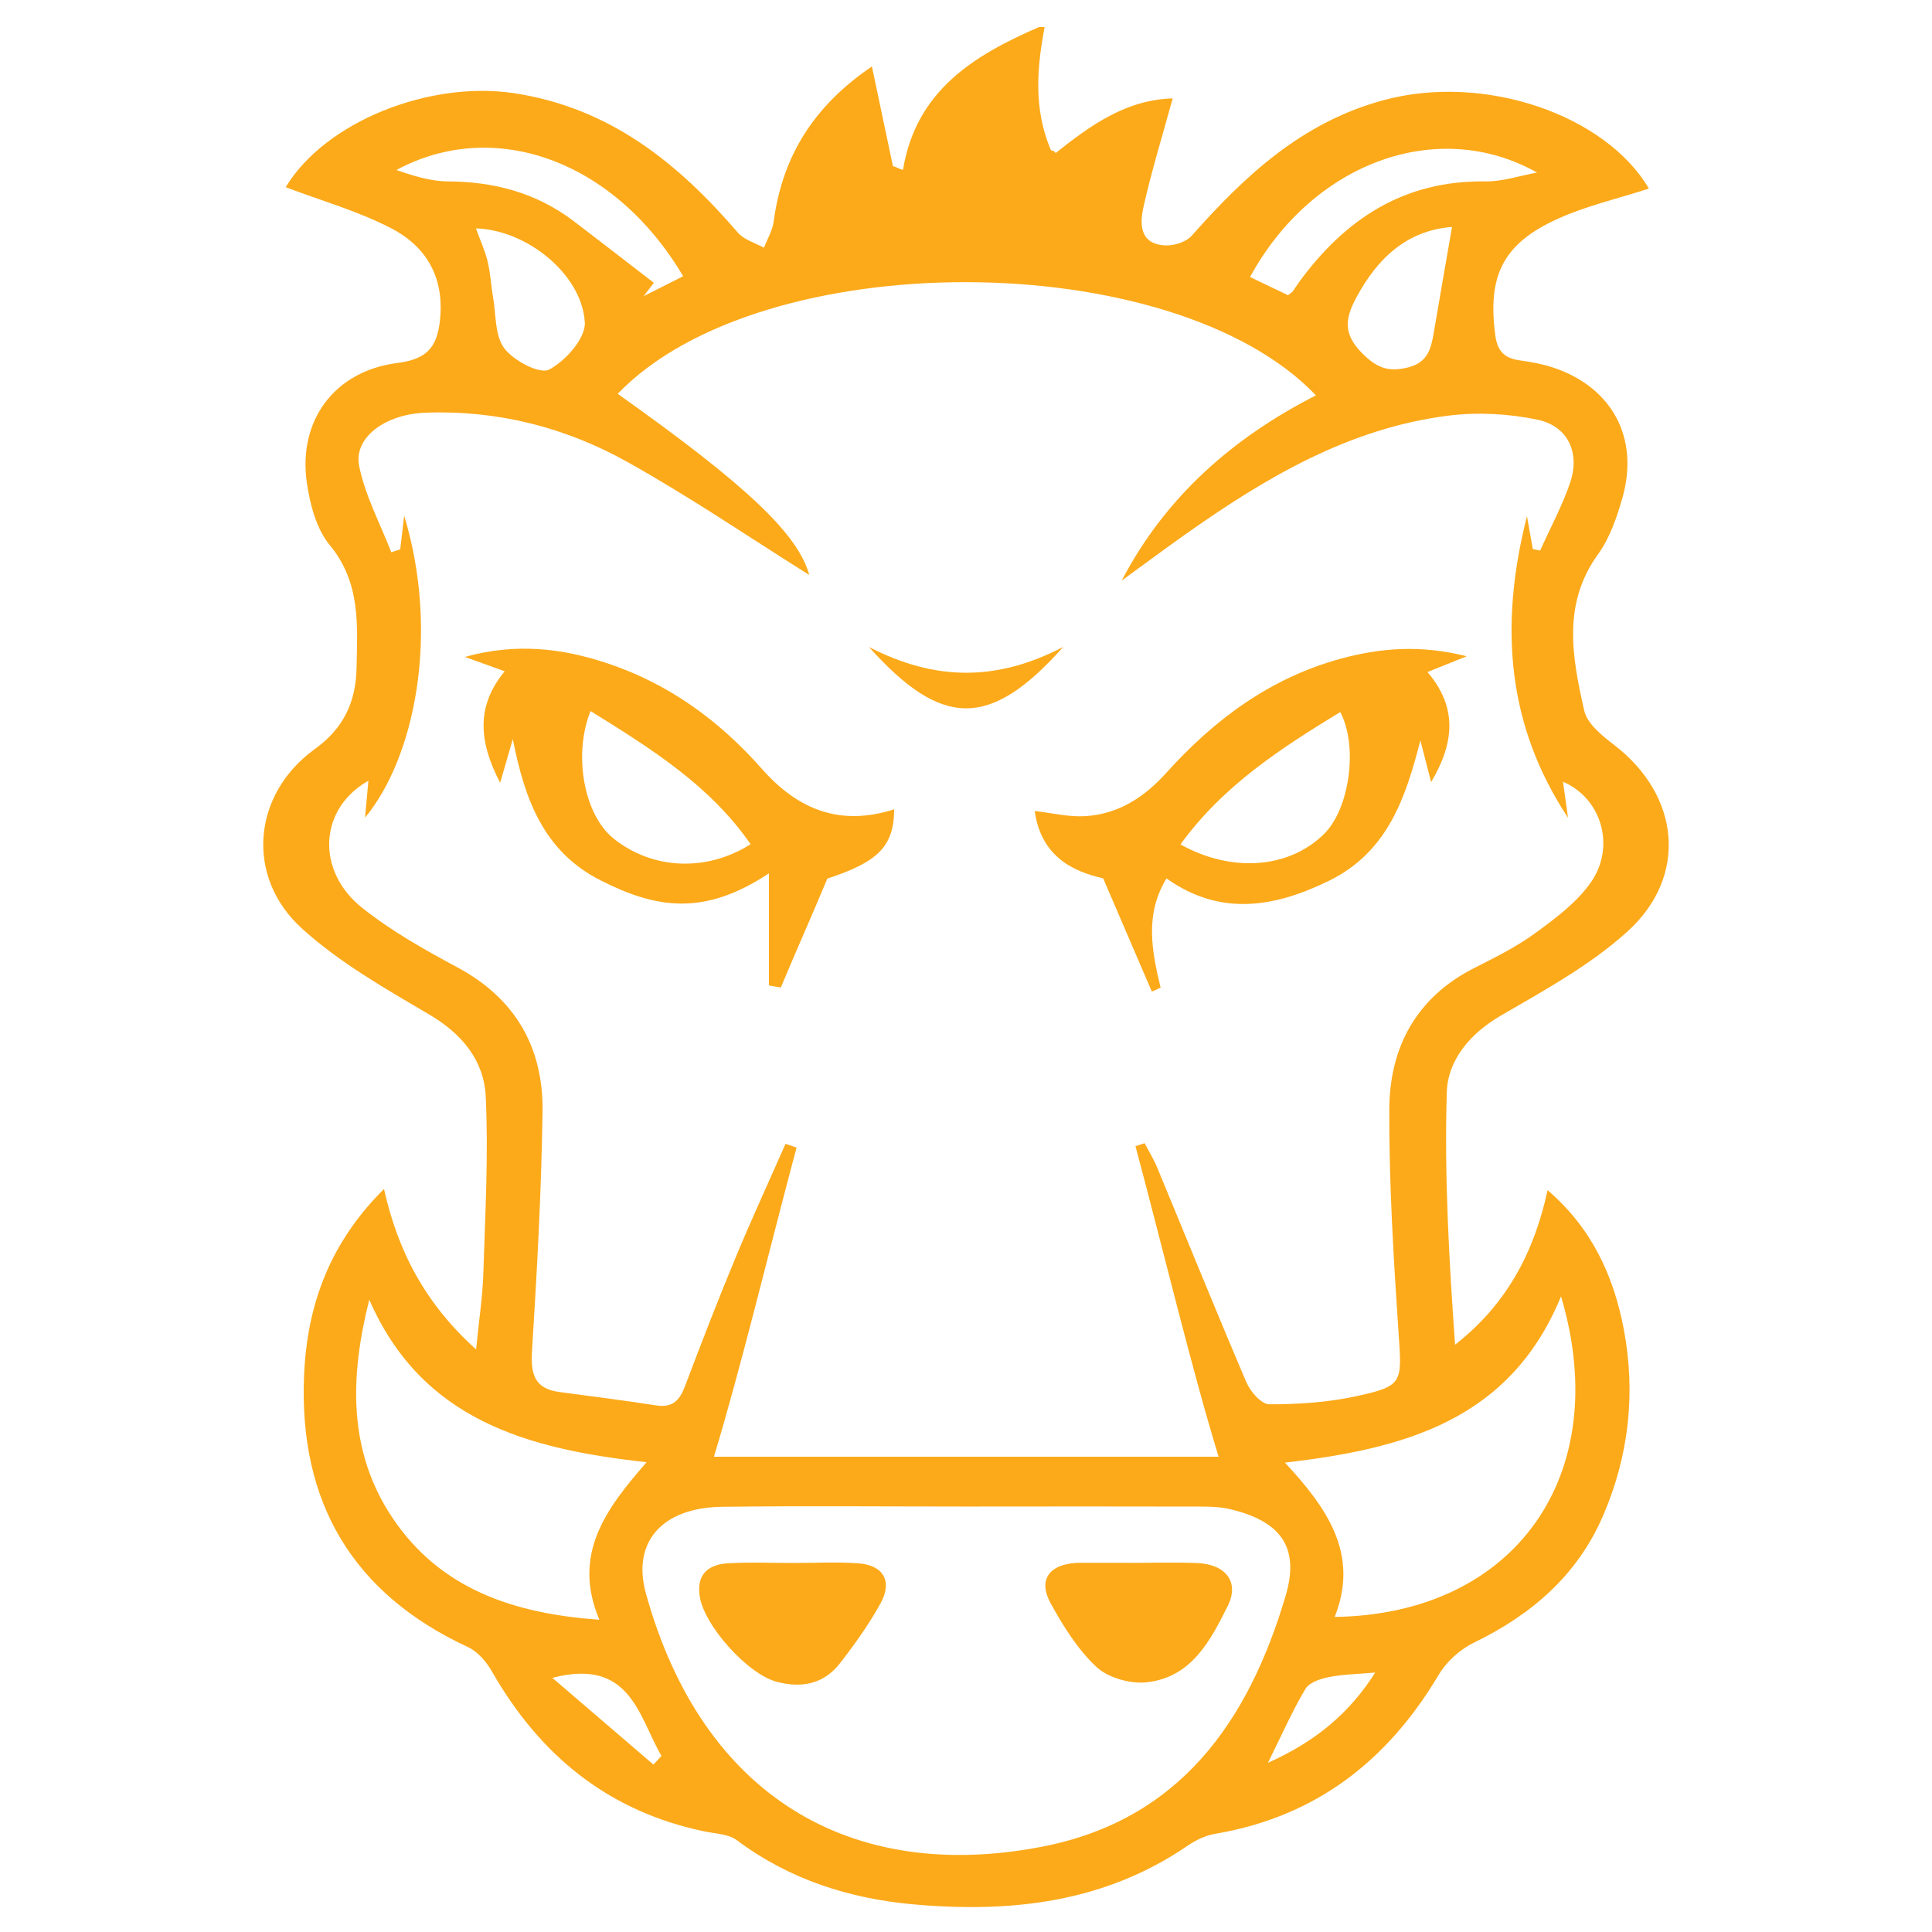
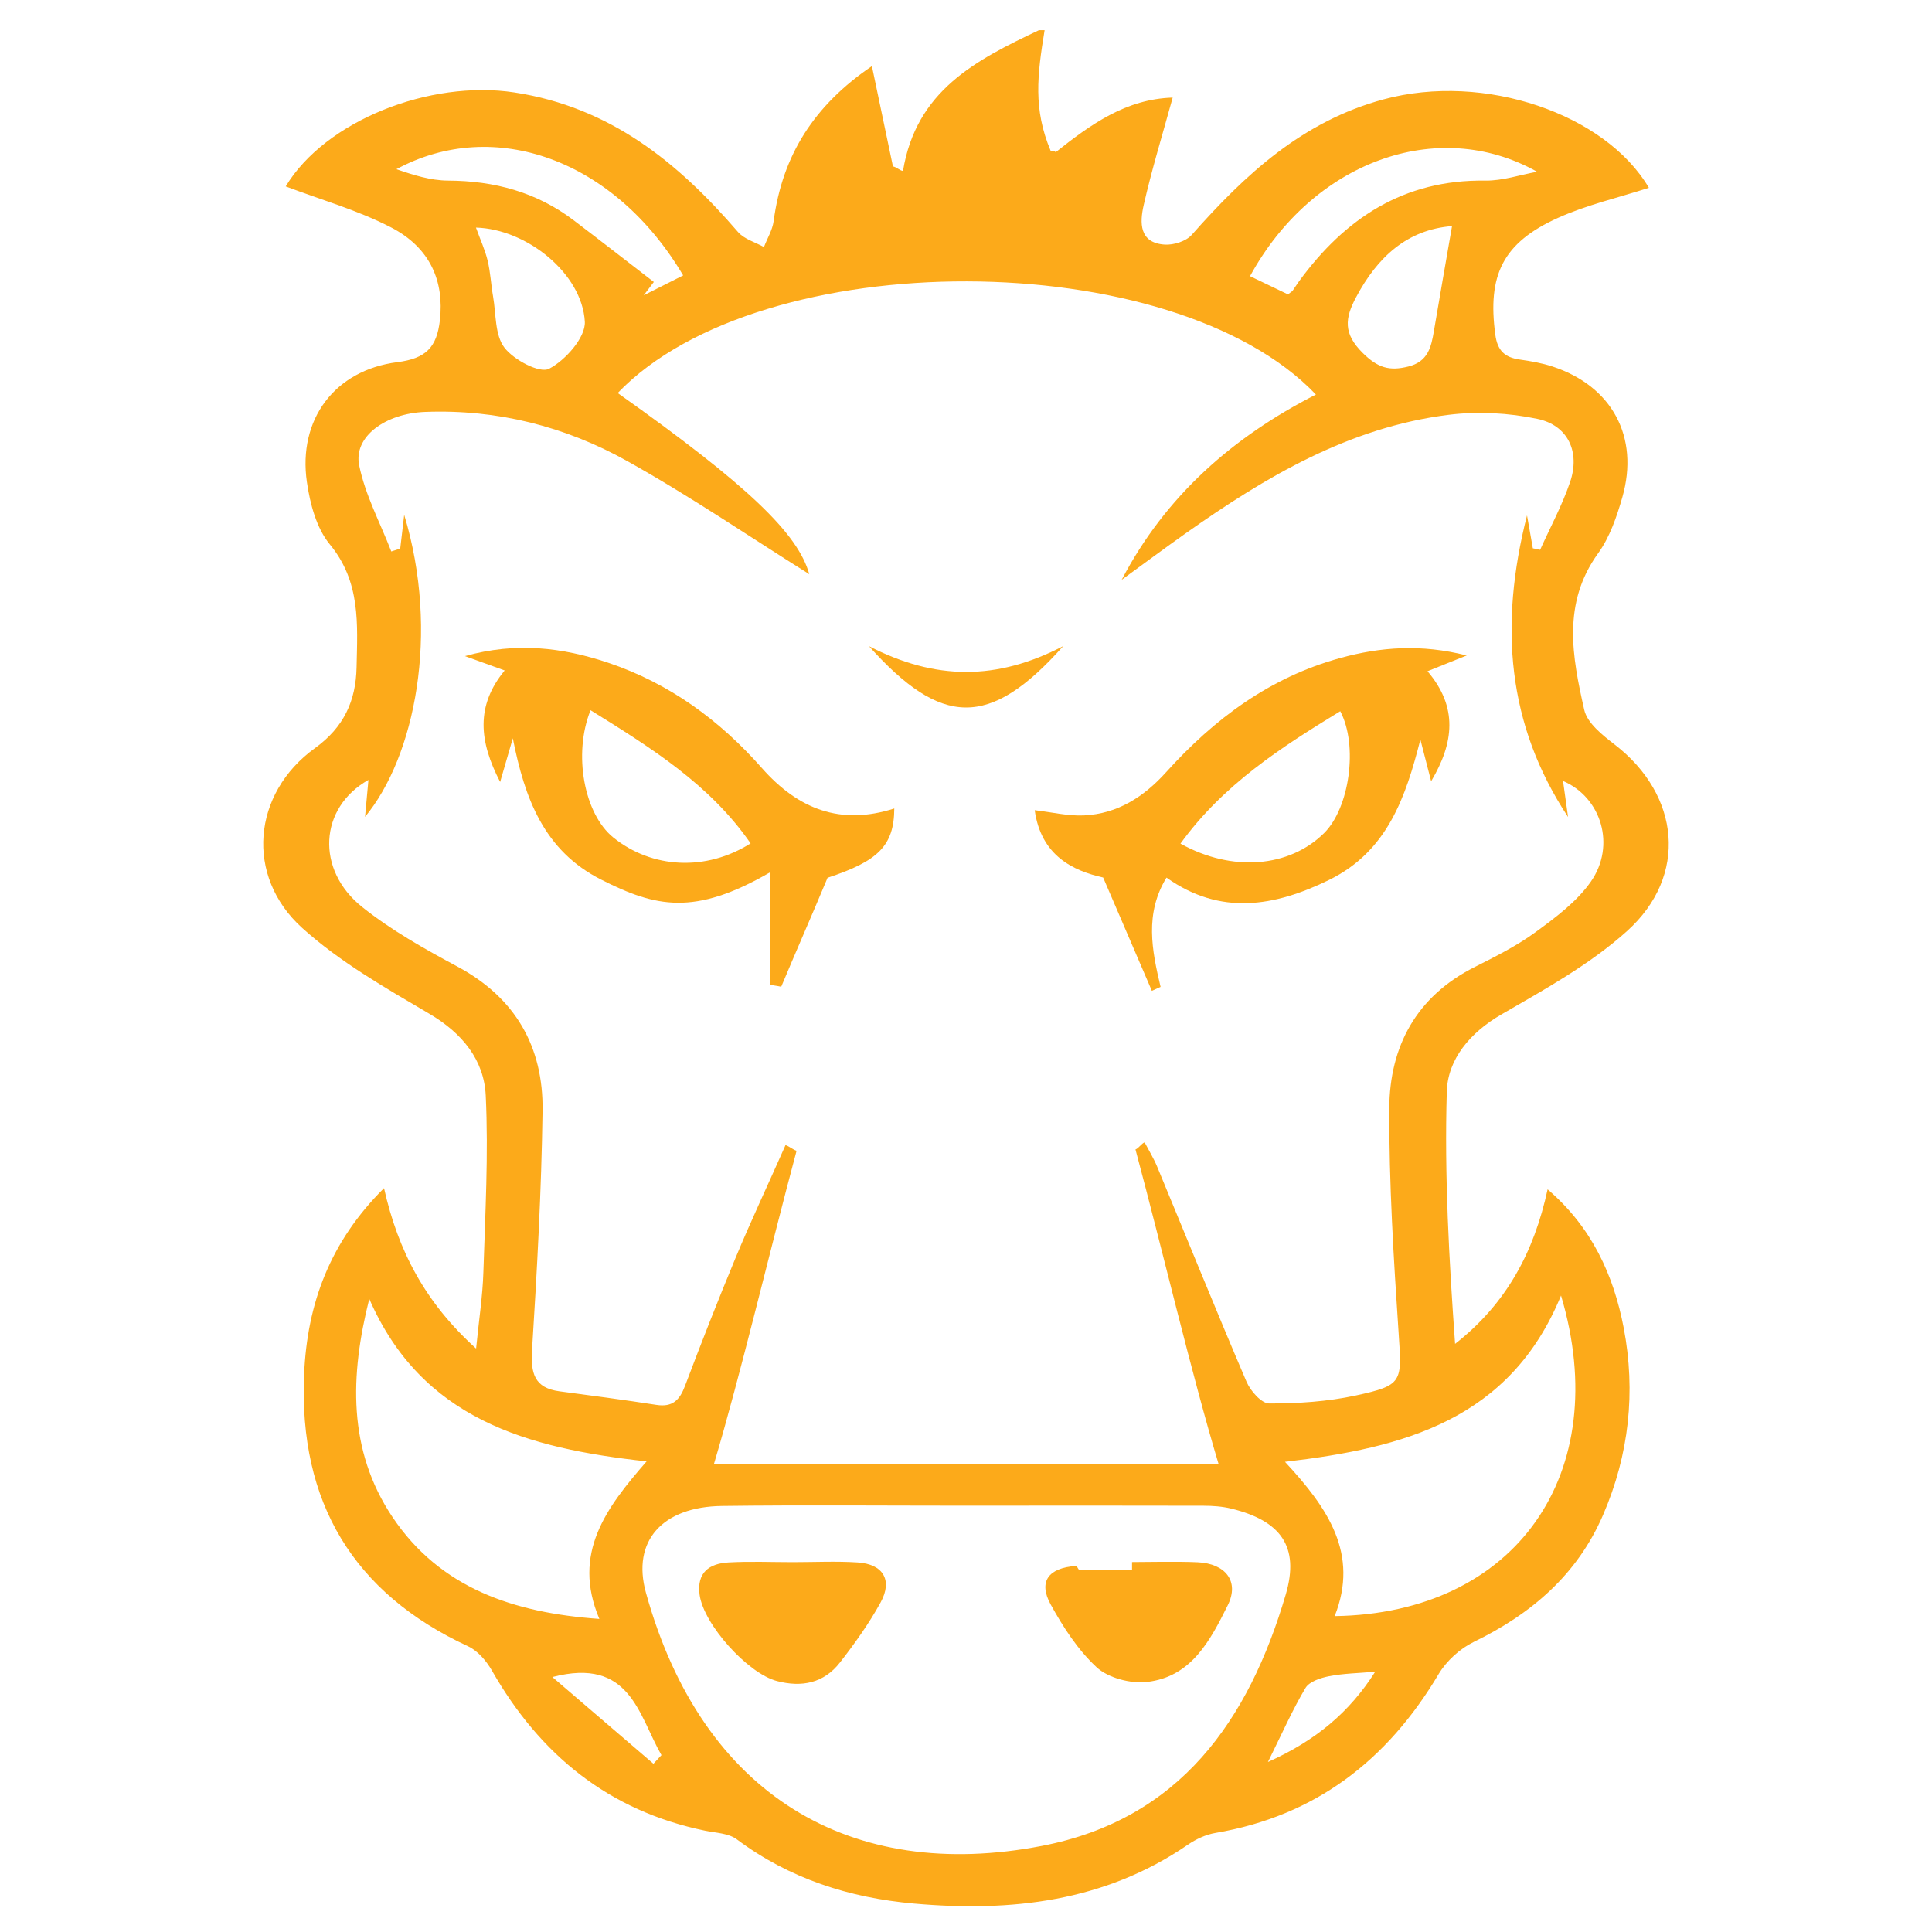
- <svg xmlns="http://www.w3.org/2000/svg" version="1.1" id="Layer_1" x="0px" y="0px" width="500px" height="500px" viewBox="0 0 500 500" enable-background="new 0 0 500 500" xml:space="preserve">
-   <g>
-     <path fill-rule="evenodd" clip-rule="evenodd" fill="#FCAA1A" d="M388.529,262.768c11.266-6.509,22.941-12.959,32.523-21.57   c15.934-14.319,13.766-35.242-3.172-48.293c-3.146-2.424-7.104-5.55-7.879-8.987c-3.09-13.697-5.783-27.554,3.586-40.498   c3.029-4.183,4.836-9.486,6.283-14.54c4.459-15.609-2.699-28.76-18.076-33.809c-2.73-0.896-5.619-1.402-8.473-1.805   c-3.855-0.543-5.775-2.271-6.332-6.435c-2.068-15.371,1.895-23.781,16.229-30.238c7.479-3.37,15.639-5.231,23.516-7.782   c-11.205-19.066-42.502-29.953-68.652-22.891c-21.055,5.686-35.83,19.461-49.654,35.07c-1.465,1.655-4.662,2.664-6.967,2.521   c-6.709-0.42-6.484-5.746-5.477-10.195c2.098-9.254,4.898-18.348,7.508-27.853c-12.08,0.355-21.236,6.946-30.295,14.144   c-0.607-0.962-1.049-0.324-1.303-0.93c-4.512-10.754-3.471-21.39-1.551-31.676c-0.486,0-0.973,0-1.459,0   c-16.514,7.201-31.783,16.226-35.186,36.939c-0.871-0.109-1.736-0.798-2.604-0.91c-1.746-8.187-3.488-16.668-5.441-25.831   c-14.943,10.128-23.166,23.102-25.426,40.144c-0.312,2.35-1.648,4.492-2.51,6.77c-2.271-1.254-5.137-2.035-6.725-3.878   c-15.551-18.062-33.137-32.318-57.838-36.104c-21.926-3.359-48.982,7.329-59.213,24.313c9.029,3.432,18.561,6.125,27.189,10.574   c10.359,5.341,13.826,14.134,12.719,24.015c-0.801,7.133-3.654,9.967-11.045,10.913c-16.25,2.083-25.721,14.886-23.389,31.007   c0.812,5.6,2.465,11.935,5.926,16.123c8.039,9.725,7.164,20.704,6.934,31.814c-0.178,8.687-3.271,15.533-10.779,20.947   c-16.199,11.682-18.145,33.113-3.283,46.535c9.74,8.799,21.529,15.507,32.943,22.229c8.471,4.99,14.117,11.913,14.551,21.169   c0.719,15.214-0.139,30.513-0.619,45.768c-0.191,6.125-1.145,12.224-1.881,19.685c-13.131-11.854-20.188-25.237-23.828-41.52   c-13.945,13.872-19.898,29.812-20.686,48.26c-1.404,32.993,12.721,56.539,42.443,70.317c2.521,1.17,4.762,3.823,6.193,6.326   c12.439,21.765,30.221,36.259,55.113,41.386c2.803,0.578,6.119,0.659,8.242,2.244c13.635,10.197,29.158,15.138,45.799,16.619   c25.139,2.237,49.352-0.433,70.932-15.229c2.098-1.439,4.643-2.625,7.129-3.047c25.922-4.4,44.516-18.823,57.77-41.112   c2.027-3.412,5.529-6.595,9.105-8.333c14.916-7.25,26.754-17.374,33.447-32.856c6.732-15.577,8.494-31.888,5.346-48.391   c-2.602-13.634-8.246-26.062-19.695-35.873c-3.535,16.286-10.676,29.612-23.945,39.994c-1.564-21.854-2.791-43.606-2.146-65.302   C374.676,274.362,380.432,267.445,388.529,262.768z M397.807,44.66c-4.473,0.806-8.959,2.354-13.42,2.292   c-21.055-0.297-36.299,9.747-48.225,26.108c-0.564,0.774-1.064,1.595-1.619,2.376c-0.135,0.19-0.373,0.302-1.219,0.96   c-3.029-1.454-6.414-3.079-9.814-4.709C339.607,42.183,371.934,30.141,397.807,44.66z M375.785,58.728   c-1.607,9.286-3.188,18.207-4.689,27.14c-0.703,4.196-1.525,7.94-6.654,9.212c-4.859,1.205-7.854,0.353-11.748-3.498   c-5.111-5.054-4.639-9-1.75-14.432C356.508,66.676,364.238,59.627,375.785,58.728z M102.594,43.998   c25.275-13.644,56.441-2.557,74.207,27.491c-3.42,1.726-6.818,3.437-10.213,5.15c0.873-1.15,1.748-2.3,2.623-3.449   c-6.902-5.32-13.777-10.675-20.713-15.949c-9.615-7.31-20.547-10.238-32.551-10.291C111.449,46.928,106.957,45.504,102.594,43.998z    M151.35,83.468c0.223,4.079-5.025,9.987-9.264,12.19c-2.416,1.254-9.135-2.304-11.553-5.486c-2.484-3.267-2.139-8.711-2.926-13.22   c-0.537-3.079-0.676-6.244-1.404-9.273c-0.67-2.779-1.893-5.424-3.031-8.57C136.326,59.475,150.666,71.019,151.35,83.468z    M101.6,392.858c-11.664-17.37-11.02-36.719-6.033-56.495c13.59,31.11,40.797,38.663,71.775,42.051   c-10.41,11.953-19.422,23.769-12.229,40.769C132.848,417.625,113.912,411.194,101.6,392.858z M169.105,456.668   c-8.529-7.318-17.055-14.634-26.154-22.442c20.143-5.241,22.25,9.791,28.227,20.213   C170.488,455.182,169.797,455.926,169.105,456.668z M269.611,477.939c-49.234,9.489-87.848-12.899-102.439-65.51   c-3.736-13.467,4.312-22.279,19.688-22.472c21.123-0.267,42.254-0.068,63.379-0.068c20.4-0.02,40.797-0.043,61.195,0.012   c2.4,0.008,4.865,0.172,7.184,0.736c12.783,3.113,17.811,9.772,14.125,22.27C323.16,445.415,305.363,471.048,269.611,477.939z    M328.143,456.217c3.672-7.4,6.338-13.486,9.717-19.151c0.994-1.668,3.904-2.618,6.1-3.047c3.721-0.727,7.572-0.778,11.947-1.164   C349.246,443.359,340.533,450.661,328.143,456.217z M403.992,335.499c13.74,46.078-11.768,82.289-58.576,82.961   c6.379-16.071-1.717-27.933-12.865-39.931C363.408,374.933,390.783,367.644,403.992,335.499z M359.549,287.069   c-0.084,19.406,1.119,38.841,2.42,58.22c0.846,12.611,1.148,13.432-11.166,16.093c-7.275,1.568-14.881,2.058-22.334,2.048   c-2.006-0.004-4.855-3.255-5.871-5.632c-7.896-18.46-15.42-37.083-23.115-55.63c-0.904-2.175-2.156-4.209-3.25-6.307   c-0.791,0.243-1.582,0.526-2.373,0.769C301.092,323.638,308.328,354,315.375,377c-21.023,0-43.09,0-65.156,0   c-21.855,0-43.709,0-65.457,0c6.982-23,14.186-53.081,21.389-80.021c-0.951-0.311-1.906-0.643-2.859-0.951   c-4.346,9.864-8.863,19.649-12.994,29.602c-4.543,10.953-8.83,22.016-13.018,33.109c-1.373,3.641-3.189,5.644-7.418,4.986   c-8.336-1.297-16.711-2.365-25.076-3.473c-6.553-0.867-7.471-4.739-7.096-10.733c1.289-20.597,2.432-41.224,2.719-61.852   c0.225-16.531-6.994-29.255-22.061-37.331c-8.516-4.565-17.084-9.389-24.605-15.378c-12.107-9.642-11.17-25.72,1.604-32.906   c-0.314,3.401-0.594,6.468-0.877,9.558c12.896-15.554,19.396-47.58,10.131-78.167c-0.447,3.797-0.736,6.266-1.025,8.738   c-0.771,0.247-1.541,0.497-2.312,0.745c-2.869-7.419-6.766-14.63-8.314-22.314c-1.498-7.447,6.848-13.417,17.111-13.805   c18.615-0.701,36.195,3.754,52.225,12.704c16.438,9.175,32.053,19.829,47.152,29.291c-2.924-10.509-15.793-22.933-49.578-46.88   c37.174-38.754,143.686-38.436,180.697,0.395c-21.453,10.958-38.875,26.167-50.27,47.944c5.508-4.007,10.971-8.076,16.531-12.007   c20.705-14.629,42.342-27.471,68.064-30.688c7.529-0.942,15.553-0.511,22.982,1.044c7.938,1.662,11.115,8.559,8.473,16.33   c-2.049,6.029-5.131,11.708-7.754,17.542c-0.633-0.128-1.264-0.256-1.895-0.385c-0.416-2.355-0.834-4.71-1.508-8.516   c-7.246,28.448-5.158,54.162,10.627,78.064c-0.422-3.021-0.844-6.041-1.305-9.33c9.947,4.254,13.717,16.723,7.201,26.056   c-3.621,5.182-9.105,9.263-14.314,13.07c-4.855,3.553-10.348,6.303-15.752,9.027C366.555,258.07,359.619,271.03,359.549,287.069z" />
-     <path fill-rule="evenodd" clip-rule="evenodd" fill="#FCAA1A" d="M346.848,170.508c-18.193,4.995-32.619,15.749-45.021,29.51   c-5.773,6.408-12.592,10.806-21.295,11.215c-4.162,0.195-8.383-0.847-12.748-1.348c1.641,11.811,9.951,15.678,17.711,17.425   c4.568,10.626,8.588,19.976,12.607,29.325c0.752-0.344,1.506-0.685,2.258-1.025c-2.258-9.481-4.164-18.94,1.525-28.273   c13.951,9.901,27.959,7.497,42.037,0.618c15.115-7.389,19.863-21.4,23.668-36.348c0.873,3.383,1.744,6.768,2.785,10.792   c5.912-9.936,6.988-19.177-0.943-28.475c3.381-1.361,6.258-2.517,10.145-4.083C367.785,166.853,357.309,167.636,346.848,170.508z    M342.703,215.79c-8.982,8.911-23.748,10.23-37.201,2.75c11.035-15.253,26.016-24.896,41.355-34.265   C351.543,193.133,349.26,209.283,342.703,215.79z" />
-     <path fill-rule="evenodd" clip-rule="evenodd" fill="#FCAA1A" d="M197.16,198.965c-10.916-12.379-23.975-21.942-39.775-27.237   c-11.777-3.949-23.766-5.424-37.07-1.715c3.949,1.424,6.816,2.46,10.295,3.714c-7.535,9.139-6.635,18.361-1.172,28.86   c1.223-4.222,2.252-7.767,3.279-11.311c3.068,15.576,7.938,29.086,22.753,36.583c14.084,7.125,26.53,9.445,43.53-1.845   c0,10.864,0,19.893,0,28.923c0,0.212,2.233,0.426,3.071,0.639c3.797-9.101,7.872-18.201,12.046-28.197   c13.062-4.299,17.235-8.254,17.294-17.933C217.517,213.908,206.58,209.648,197.16,198.965z M158.713,216.947   c-7.514-6.073-10.459-21.531-5.879-32.927c15.834,9.825,30.928,19.284,41.42,34.461   C182.766,225.764,168.727,225.042,158.713,216.947z" />
-     <path fill-rule="evenodd" clip-rule="evenodd" fill="#FCAA1A" d="M275.168,167.418c-17.191,8.96-33.146,8.869-50.289,0.016   C243.572,188.247,255.992,188.963,275.168,167.418z" />
-     <path fill-rule="evenodd" clip-rule="evenodd" fill="#FCAA1A" d="M309.952,404.523c-5.326-0.243-12.952-0.048-16.952-0.048   c0-0.008,0-0.017,0-0.023c-5,0-8.759-0.001-13.606,0.001c-0.486,0-0.501-0.005-0.983,0.027c-7.08,0.499-9.767,4.548-6.474,10.511   c3.25,5.886,7.002,11.936,11.842,16.433c3.041,2.825,8.846,4.429,13.076,3.944c11.449-1.311,16.337-10.604,20.897-19.777   C320.844,409.372,317.146,404.848,309.952,404.523z" />
-     <path fill-rule="evenodd" clip-rule="evenodd" fill="#FCAA1A" d="M221.959,404.57c-5.551-0.358-11.143-0.074-16.715-0.074   c-5.574,0-11.16-0.242-16.717,0.071c-4.973,0.28-8.242,2.596-7.475,8.35c1.02,7.659,12.404,20.345,19.994,22.342   c6.451,1.699,12.17,0.548,16.318-4.786c3.842-4.937,7.523-10.091,10.535-15.558C231.078,409.154,228.566,404.994,221.959,404.57z" />
-   </g>
+ <svg xmlns="http://www.w3.org/2000/svg" version="1.1" viewBox="0 0 128 128">
+   <path fill-rule="evenodd" clip-rule="evenodd" fill="#FCAA1A" d="M99.463,67.214c2.884-1.667,5.873-3.317,8.326-5.522   c4.079-3.666,3.524-9.022-0.812-12.363c-0.806-0.621-1.819-1.421-2.018-2.301c-0.791-3.506-1.48-7.054,0.918-10.367   c0.775-1.071,1.238-2.429,1.608-3.722c1.142-3.996-0.69-7.363-4.627-8.655c-0.699-0.229-1.438-0.359-2.169-0.462   c-0.987-0.139-1.479-0.581-1.621-1.647c-0.529-3.935,0.484-6.088,4.154-7.741c1.914-0.863,4.004-1.339,6.02-1.992   c-2.868-4.881-10.88-7.668-17.574-5.86c-5.391,1.456-9.173,4.982-12.712,8.978c-0.375,0.423-1.193,0.682-1.783,0.646   c-1.718-0.108-1.66-1.471-1.402-2.61c0.537-2.369,1.254-4.697,1.922-7.13c-3.092,0.091-5.437,1.778-7.755,3.621   c-0.156-0.246-0.269,0.048-0.334-0.107C68.45,7.225,68.716,5,69.208,2c-0.125,0-0.249,0-0.374,0c-4.228,2-8.137,4.022-9.008,9.325   c-0.223-0.027-0.444-0.27-0.666-0.298c-0.447-2.097-0.894-4.3-1.394-6.646c-3.825,2.593-5.93,5.898-6.509,10.261   c-0.08,0.602-0.422,1.142-0.643,1.725c-0.581-0.321-1.314-0.525-1.721-0.998c-3.981-4.624-8.483-8.275-14.807-9.244   C28.475,5.266,21.548,8,18.929,12.349c2.312,0.878,4.752,1.567,6.961,2.707c2.652,1.367,3.539,3.618,3.256,6.147   c-0.205,1.826-0.936,2.551-2.827,2.793c-4.16,0.533-6.585,3.811-5.987,7.938c0.208,1.434,0.631,3.056,1.517,4.127   c2.058,2.49,1.834,5.3,1.775,8.145c-0.046,2.224-0.838,3.976-2.76,5.362c-4.147,2.991-4.646,8.477-0.841,11.913   c2.493,2.252,5.512,3.97,8.434,5.69c2.169,1.278,3.614,3.05,3.725,5.419c0.185,3.895-0.035,7.812-0.158,11.717   c-0.049,1.568-0.293,3.129-0.481,5.039c-3.361-3.034-5.168-6.46-6.1-10.629c-3.57,3.551-5.095,7.632-5.296,12.354   c-0.359,8.446,3.257,14.474,10.865,18.001c0.646,0.299,1.22,0.979,1.586,1.62c3.185,5.572,7.736,9.282,14.109,10.595   c0.717,0.148,1.566,0.168,2.109,0.575c3.49,2.61,7.465,3.875,11.725,4.254c6.436,0.573,12.634-0.111,18.158-3.898   c0.537-0.369,1.188-0.672,1.825-0.78c6.636-1.126,11.396-4.819,14.789-10.525c0.52-0.874,1.416-1.688,2.331-2.133   c3.818-1.856,6.849-4.447,8.563-8.411c1.724-3.987,2.175-8.163,1.368-12.388c-0.666-3.49-2.11-6.672-5.042-9.184   c-0.904,4.169-2.732,7.581-6.13,10.238c-0.4-5.594-0.714-11.163-0.549-16.717C95.917,70.182,97.39,68.412,99.463,67.214z    M101.838,11.379c-1.145,0.206-2.293,0.603-3.436,0.586c-5.39-0.076-9.292,2.495-12.346,6.684   c-0.145,0.198-0.272,0.408-0.414,0.608c-0.034,0.049-0.096,0.078-0.312,0.246c-0.776-0.373-1.643-0.789-2.513-1.206   C86.94,10.745,95.215,7.662,101.838,11.379z M96.201,14.98c-0.411,2.377-0.815,4.661-1.2,6.948   c-0.18,1.074-0.391,2.033-1.703,2.358c-1.244,0.309-2.011,0.09-3.008-0.896c-1.309-1.293-1.188-2.304-0.448-3.694   C91.266,17.015,93.245,15.21,96.201,14.98z M26.264,11.209c6.471-3.493,14.449-0.654,18.997,7.038   c-0.876,0.442-1.746,0.88-2.614,1.318c0.223-0.294,0.447-0.588,0.671-0.883c-1.767-1.362-3.526-2.733-5.303-4.083   c-2.461-1.871-5.26-2.621-8.333-2.634C28.531,11.959,27.381,11.595,26.264,11.209z M38.746,21.313   c0.057,1.044-1.286,2.557-2.371,3.121c-0.619,0.321-2.339-0.59-2.958-1.404c-0.636-0.836-0.548-2.23-0.749-3.384   c-0.138-0.788-0.173-1.599-0.359-2.374c-0.172-0.711-0.484-1.389-0.776-2.194C34.9,15.171,38.571,18.126,38.746,21.313z    M26.009,100.518c-2.985-4.447-2.82-9.4-1.544-14.463c3.479,7.964,10.443,9.898,18.374,10.765c-2.665,3.06-4.972,6.085-3.13,10.437   C34.009,106.858,29.162,105.211,26.009,100.518z M43.292,116.853c-2.184-1.873-4.366-3.746-6.696-5.745   c5.157-1.342,5.696,2.506,7.227,5.174C43.645,116.472,43.468,116.663,43.292,116.853z M69.021,122.298   c-12.604,2.429-22.489-3.302-26.225-16.771c-0.957-3.448,1.104-5.704,5.04-5.753c5.407-0.068,10.816-0.018,16.225-0.018   c5.223-0.005,10.444-0.011,15.666,0.003c0.614,0.002,1.245,0.044,1.839,0.188c3.272,0.797,4.56,2.502,3.616,5.701   C82.729,113.972,78.173,120.534,69.021,122.298z M84.004,116.737c0.94-1.895,1.623-3.453,2.487-4.903   c0.255-0.427,1-0.67,1.562-0.78c0.953-0.187,1.938-0.199,3.059-0.298C89.407,113.446,87.176,115.315,84.004,116.737z    M103.422,85.833c3.518,11.796-3.013,21.066-14.996,21.238c1.633-4.114-0.439-7.15-3.293-10.222   C93.033,95.929,100.041,94.063,103.422,85.833z M92.044,73.435c-0.021,4.968,0.287,9.944,0.62,14.905   c0.216,3.229,0.294,3.438-2.859,4.12c-1.862,0.401-3.81,0.527-5.717,0.524c-0.514-0.001-1.243-0.833-1.503-1.442   c-2.021-4.726-3.948-9.493-5.918-14.242c-0.231-0.557-0.552-1.078-0.832-1.615c-0.202,0.063-0.405,0.405-0.607,0.468   C77.08,83.067,78.932,91,80.736,97c-5.382,0-11.031,0-16.68,0c-5.595,0-11.189,0-16.757,0c1.787-6,3.631-13.86,5.476-20.757   c-0.244-0.079-0.488-0.299-0.732-0.378c-1.112,2.525-2.269,4.962-3.326,7.51c-1.163,2.804-2.261,5.603-3.333,8.443   c-0.352,0.932-0.816,1.428-1.898,1.259c-2.135-0.332-4.278-0.614-6.42-0.898c-1.678-0.222-1.912-1.217-1.816-2.751   c0.33-5.273,0.622-10.556,0.696-15.836c0.058-4.232-1.791-7.491-5.647-9.558c-2.181-1.169-4.374-2.403-6.299-3.938   c-3.1-2.468-2.86-6.584,0.41-8.424c-0.081,0.871-0.152,1.656-0.225,2.447c3.302-3.982,4.966-12.18,2.594-20.011   c-0.115,0.972-0.188,1.604-0.263,2.237c-0.197,0.063-0.395,0.127-0.592,0.191c-0.734-1.899-1.732-3.746-2.129-5.712   c-0.384-1.906,1.753-3.435,4.381-3.534c4.766-0.18,9.266,0.961,13.369,3.252c4.208,2.348,8.206,5.076,12.071,7.498   c-0.749-2.69-4.043-5.871-12.692-12.001c9.517-9.921,36.784-9.839,46.259,0.101c-5.492,2.805-9.952,6.699-12.869,12.274   c1.41-1.026,2.809-2.067,4.232-3.074c5.3-3.745,10.839-7.033,17.424-7.856c1.928-0.241,3.981-0.131,5.884,0.268   c2.032,0.425,2.846,2.191,2.169,4.181c-0.524,1.543-1.313,2.997-1.985,4.491c-0.161-0.033-0.323-0.065-0.484-0.099   c-0.106-0.603-0.214-1.206-0.386-2.18c-1.855,7.283-1.321,13.866,2.72,19.985c-0.107-0.773-0.216-1.547-0.334-2.389   c2.547,1.089,3.512,4.281,1.844,6.67c-0.927,1.327-2.331,2.372-3.664,3.346c-1.243,0.909-2.649,1.613-4.033,2.311   C93.838,66.012,92.063,69.329,92.044,73.435z" />
+   <path fill-rule="evenodd" clip-rule="evenodd" fill="#FCAA1A" d="M88.793,43.596c-4.658,1.279-8.351,4.032-11.526,7.555   c-1.478,1.641-3.223,2.767-5.451,2.872c-1.065,0.05-2.146-0.217-3.264-0.345c0.42,3.023,2.548,4.013,4.534,4.46   c1.17,2.721,2.198,5.114,3.228,7.507c0.192-0.088,0.386-0.175,0.578-0.262c-0.578-2.428-1.066-4.849,0.391-7.238   c3.571,2.535,7.157,1.919,10.762,0.158c3.869-1.892,5.085-5.479,6.059-9.305c0.224,0.866,0.446,1.733,0.713,2.763   c1.514-2.543,1.789-4.91-0.241-7.29c0.865-0.349,1.602-0.645,2.597-1.045C94.153,42.66,91.471,42.86,88.793,43.596z M87.732,55.188   c-2.3,2.281-6.079,2.619-9.523,0.704c2.825-3.905,6.66-6.374,10.587-8.772C89.995,49.388,89.411,53.522,87.732,55.188z" />
+   <path fill-rule="evenodd" clip-rule="evenodd" fill="#FCAA1A" d="M50.473,50.881c-2.795-3.169-6.138-5.617-10.183-6.973   c-3.015-1.011-6.084-1.389-9.49-0.439c1.012,0.365,1.745,0.63,2.636,0.951c-1.929,2.339-1.698,4.7-0.3,7.388   c0.313-1.081,0.576-1.988,0.839-2.896c0.786,3.987,2.061,7.446,5.853,9.365C43.434,60.102,46,60.696,51,57.805   c0,2.781,0,5.093,0,7.405c0,0.054,0.544,0.109,0.758,0.163c0.973-2.33,2.002-4.659,3.07-7.218c3.344-1.101,4.405-2.113,4.421-4.591   C55.69,54.706,52.884,53.616,50.473,50.881z M40.63,55.484c-1.923-1.555-2.678-5.512-1.505-8.43   c4.054,2.515,7.918,4.937,10.604,8.822C46.788,57.741,43.194,57.557,40.63,55.484z" />
+   <path fill-rule="evenodd" clip-rule="evenodd" fill="#FCAA1A" d="M70.443,42.805c-4.4,2.294-8.485,2.271-12.874,0.004   C62.355,48.137,65.534,48.32,70.443,42.805z" />
+   <path fill-rule="evenodd" clip-rule="evenodd" fill="#FCAA1A" d="M79.344,103.504c-1.364-0.063-3.344-0.013-4.344-0.013   c0-0.002,0,0.509,0,0.509c-2,0-2.234,0-3.475,0c-0.125,0-0.128-0.259-0.252-0.25c-1.813,0.127-2.5,1.035-1.657,2.562   c0.832,1.508,1.793,2.992,3.031,4.143c0.779,0.723,2.265,1.102,3.348,0.978c2.932-0.335,4.181-2.731,5.347-5.079   C82.135,104.761,81.185,103.587,79.344,103.504z" />
+   <path fill-rule="evenodd" clip-rule="evenodd" fill="#FCAA1A" d="M56.822,103.516c-1.421-0.092-2.853-0.019-4.279-0.019   s-2.856-0.062-4.279,0.019c-1.273,0.072-2.11,0.665-1.914,2.137c0.262,1.961,3.176,5.208,5.119,5.72   c1.651,0.435,3.115,0.14,4.178-1.225c0.983-1.264,1.926-2.583,2.696-3.983C59.156,104.689,58.513,103.625,56.822,103.516z" />
</svg>
